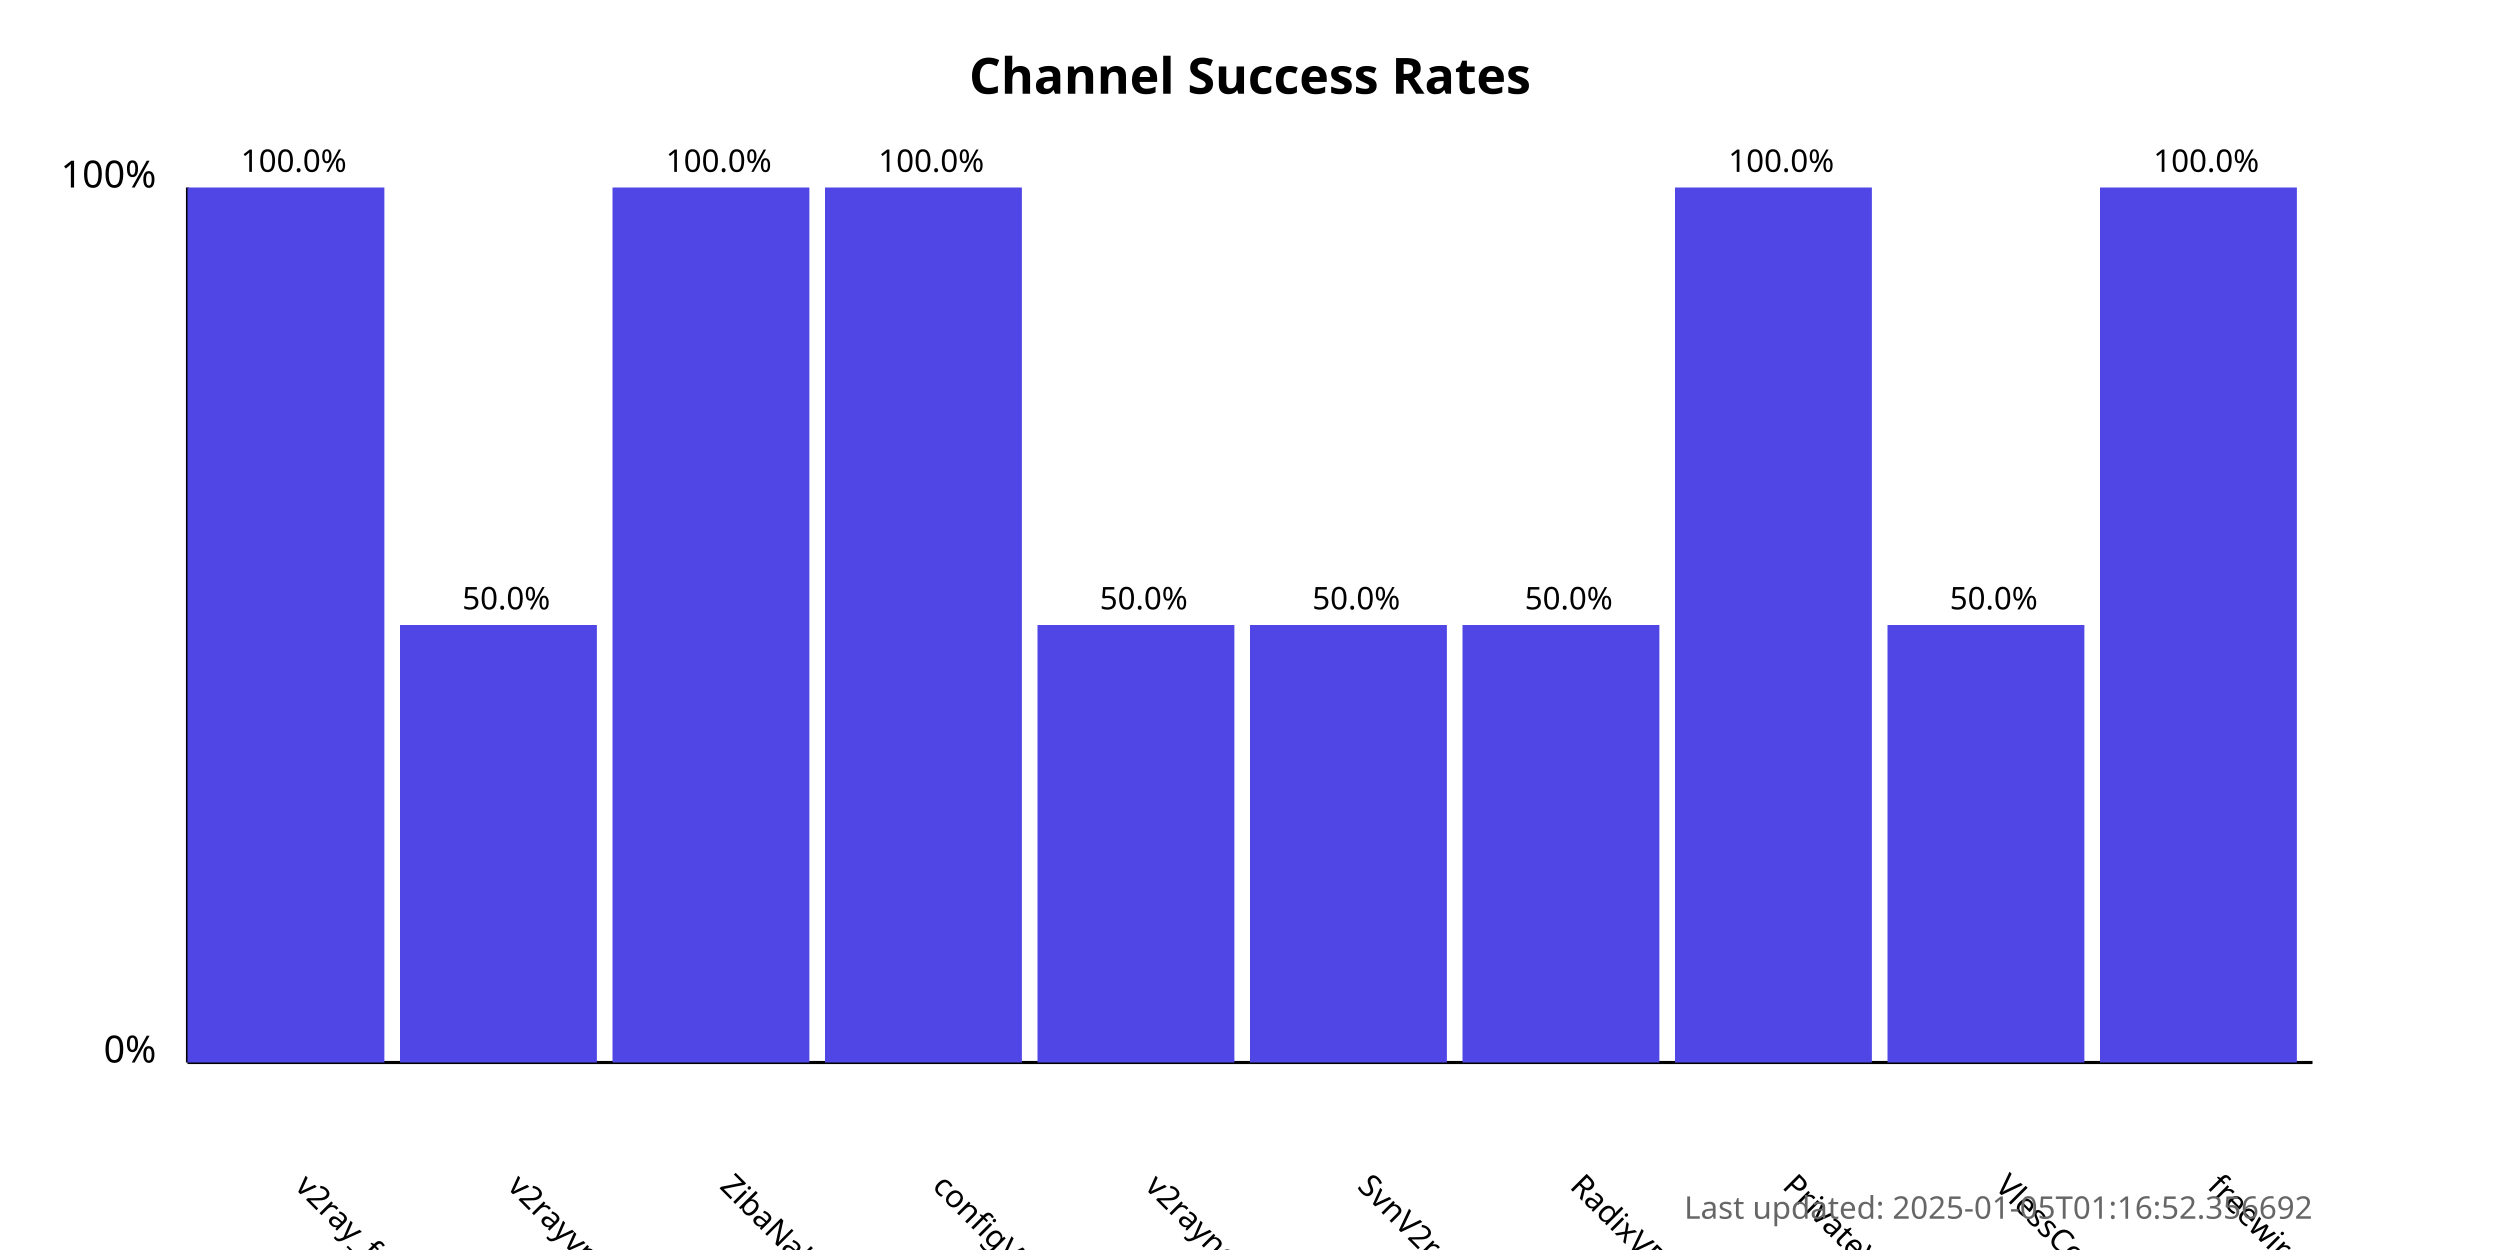
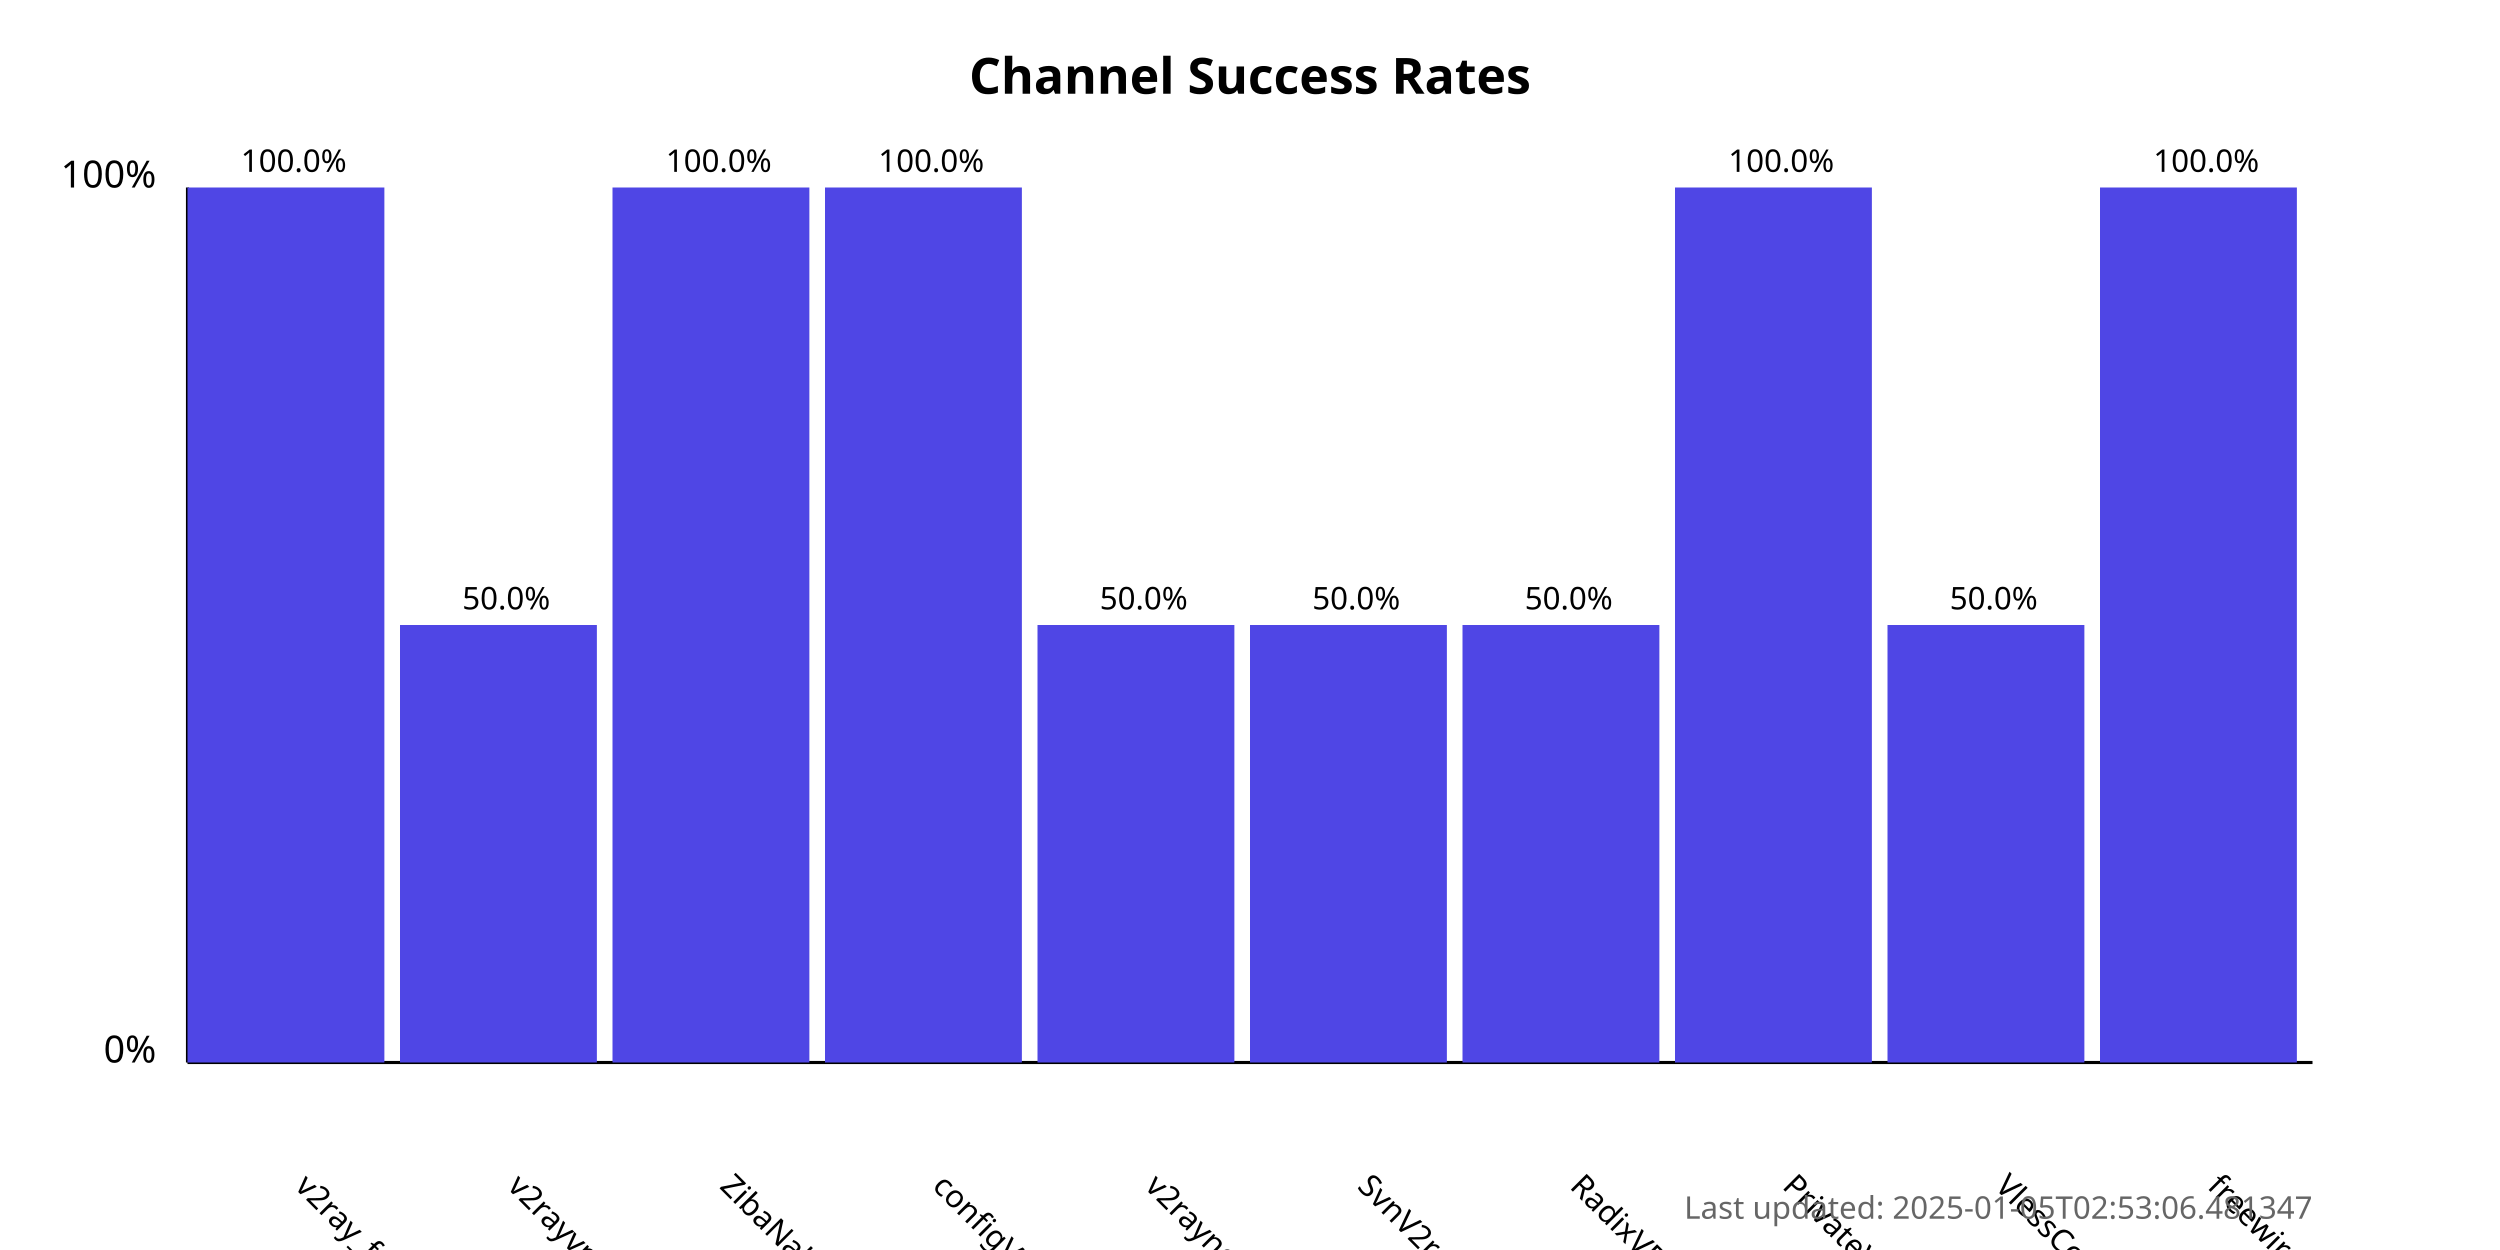
<svg xmlns="http://www.w3.org/2000/svg" width="800" height="400">
  <style>
            .chart-title { font: bold 16px sans-serif; }
            .axis-label { font: 12px sans-serif; }
            .tick-label { font: 10px sans-serif; }
            .bar { fill: #4f46e5; }
            .bar:hover { fill: #6366f1; }
            .timestamp { font: 10px sans-serif; fill: #666; }
        </style>
  <text x="400.0" y="30" text-anchor="middle" class="chart-title">
            Channel Success Rates
        </text>
  <line x1="60" y1="340" x2="60" y2="60" stroke="black" stroke-width="1" />
  <line x1="60" y1="340" x2="740" y2="340" stroke="black" stroke-width="1" />
  <text x="50" y="340" text-anchor="end" class="axis-label">0%</text>
  <text x="50" y="60" text-anchor="end" class="axis-label">100%</text>
  <g>
    <rect x="60" y="60.0" width="63.0" height="280.0" class="bar" />
    <text x="94.0" y="380" transform="rotate(45, 94.0, 380)" text-anchor="start" class="tick-label">
                v2ray_free_conf
            </text>
    <text x="94.0" y="55.0" text-anchor="middle" class="tick-label">
                100.0%
            </text>
  </g>
  <g>
    <rect x="128.0" y="200.0" width="63.0" height="140.0" class="bar" />
    <text x="162.0" y="380" transform="rotate(45, 162.0, 380)" text-anchor="start" class="tick-label">
                v2rayvpno
            </text>
    <text x="162.0" y="195.0" text-anchor="middle" class="tick-label">
                50.0%
            </text>
  </g>
  <g>
    <rect x="196.0" y="60.0" width="63.0" height="280.0" class="bar" />
    <text x="230.0" y="380" transform="rotate(45, 230.0, 380)" text-anchor="start" class="tick-label">
                ZibaNabz
            </text>
    <text x="230.0" y="55.0" text-anchor="middle" class="tick-label">
                100.0%
            </text>
  </g>
  <g>
    <rect x="264.0" y="60.0" width="63.0" height="280.0" class="bar" />
    <text x="298.0" y="380" transform="rotate(45, 298.0, 380)" text-anchor="start" class="tick-label">
                configV2rayForFree
            </text>
    <text x="298.0" y="55.0" text-anchor="middle" class="tick-label">
                100.0%
            </text>
  </g>
  <g>
    <rect x="332.0" y="200.0" width="63.0" height="140.0" class="bar" />
    <text x="366.0" y="380" transform="rotate(45, 366.0, 380)" text-anchor="start" class="tick-label">
                v2rayngvpn
            </text>
    <text x="366.0" y="195.0" text-anchor="middle" class="tick-label">
                50.0%
            </text>
  </g>
  <g>
    <rect x="400.0" y="200.0" width="63.0" height="140.0" class="bar" />
    <text x="434.0" y="380" transform="rotate(45, 434.0, 380)" text-anchor="start" class="tick-label">
                SvnV2ray
            </text>
    <text x="434.0" y="195.0" text-anchor="middle" class="tick-label">
                50.0%
            </text>
  </g>
  <g>
    <rect x="468.0" y="200.0" width="63.0" height="140.0" class="bar" />
    <text x="502.0" y="380" transform="rotate(45, 502.0, 380)" text-anchor="start" class="tick-label">
                RadixVPN
            </text>
    <text x="502.0" y="195.0" text-anchor="middle" class="tick-label">
                50.0%
            </text>
  </g>
  <g>
    <rect x="536.0" y="60.0" width="63.0" height="280.0" class="bar" />
    <text x="570.0" y="380" transform="rotate(45, 570.0, 380)" text-anchor="start" class="tick-label">
                PrivateVPNs
            </text>
    <text x="570.0" y="55.0" text-anchor="middle" class="tick-label">
                100.0%
            </text>
  </g>
  <g>
    <rect x="604.0" y="200.0" width="63.0" height="140.0" class="bar" />
    <text x="638.0" y="380" transform="rotate(45, 638.0, 380)" text-anchor="start" class="tick-label">
                VlessConfig
            </text>
    <text x="638.0" y="195.0" text-anchor="middle" class="tick-label">
                50.0%
            </text>
  </g>
  <g>
    <rect x="672.0" y="60.0" width="63.0" height="280.0" class="bar" />
    <text x="706.0" y="380" transform="rotate(45, 706.0, 380)" text-anchor="start" class="tick-label">
                freewireguard
            </text>
    <text x="706.0" y="55.0" text-anchor="middle" class="tick-label">
                100.0%
            </text>
  </g>
  <text x="740" y="390" text-anchor="end" class="timestamp">
-             Last updated: 2025-01-05T01:16:52.356692
+             Last updated: 2025-01-05T02:53:06.481347
        </text>
</svg>
